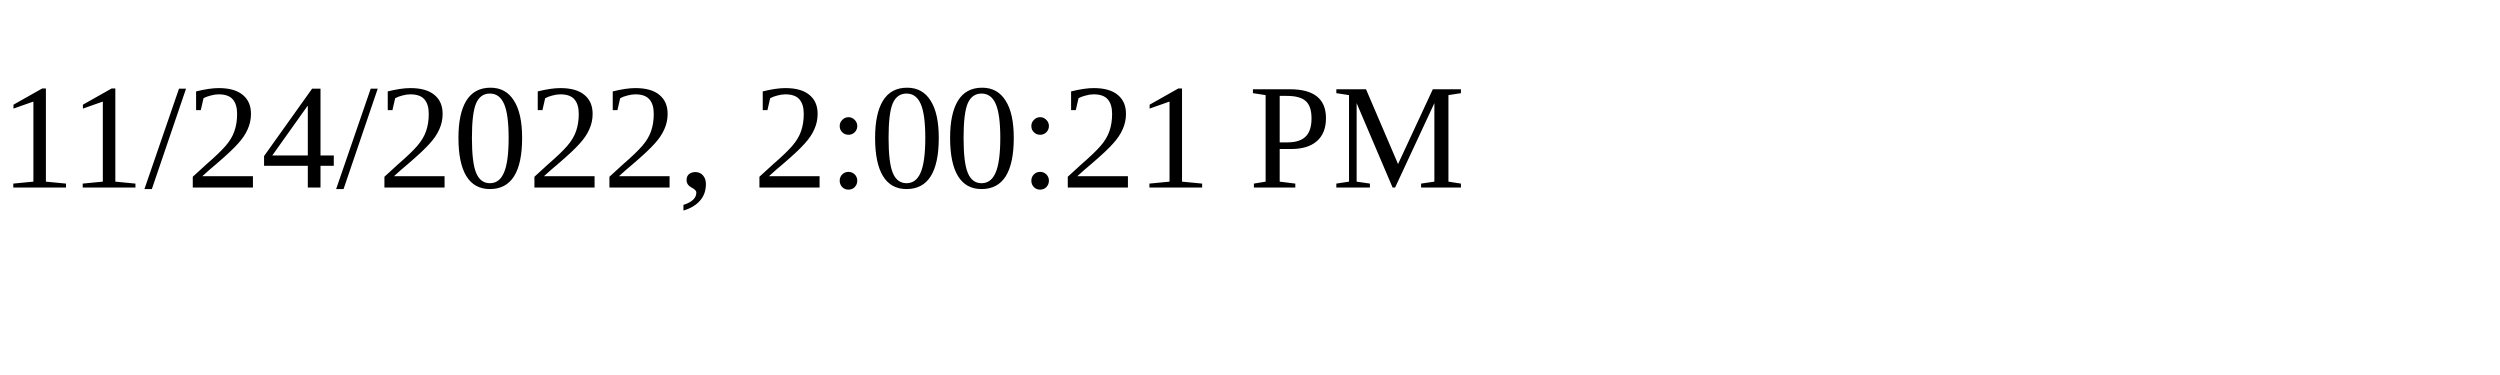
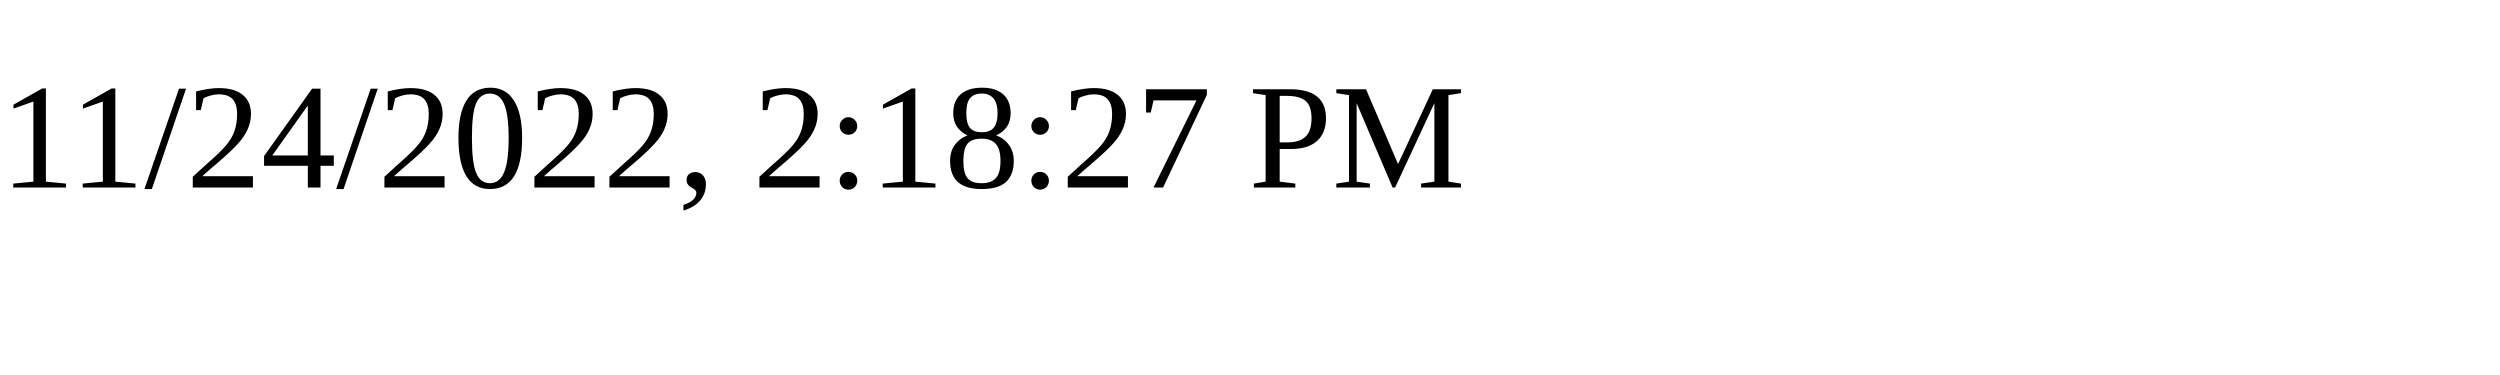
<svg xmlns="http://www.w3.org/2000/svg" height="30" width="200">
-   <text x="0" y="15">11/24/2022, 2:00:21 PM</text>
+   <text x="0" y="15">11/24/2022, 2:18:27 PM</text>
</svg>
